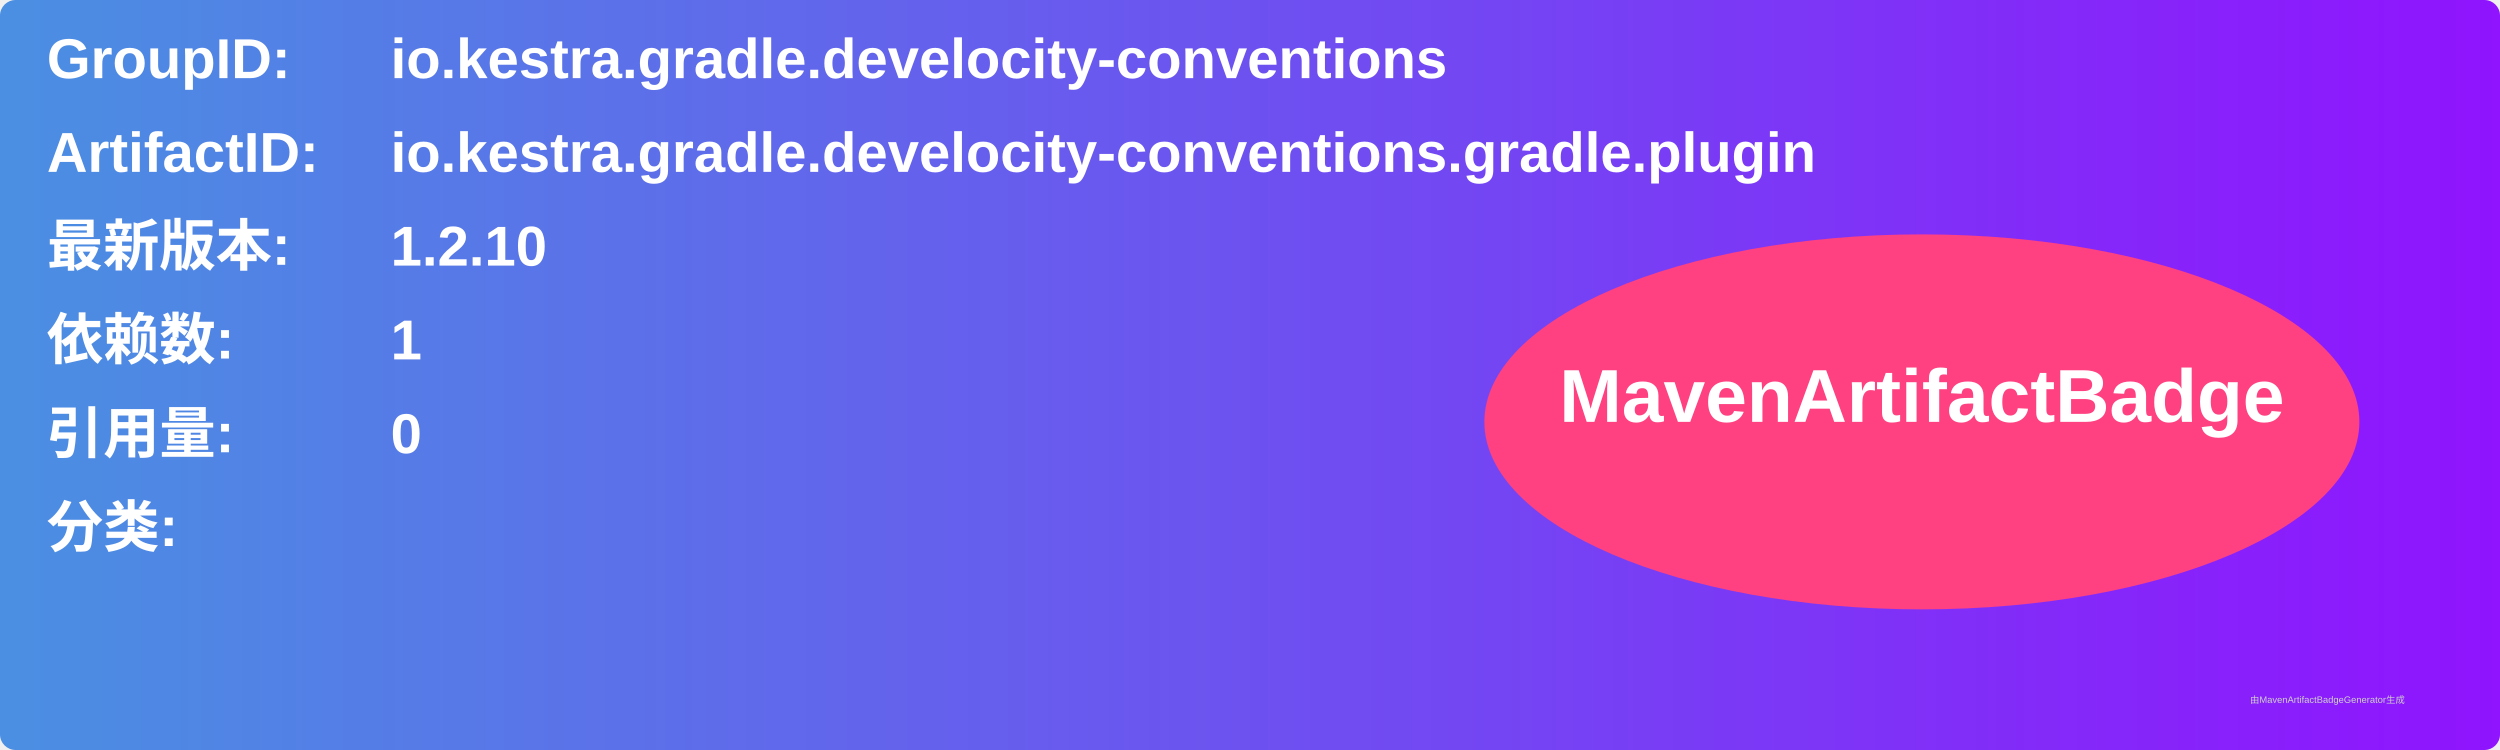
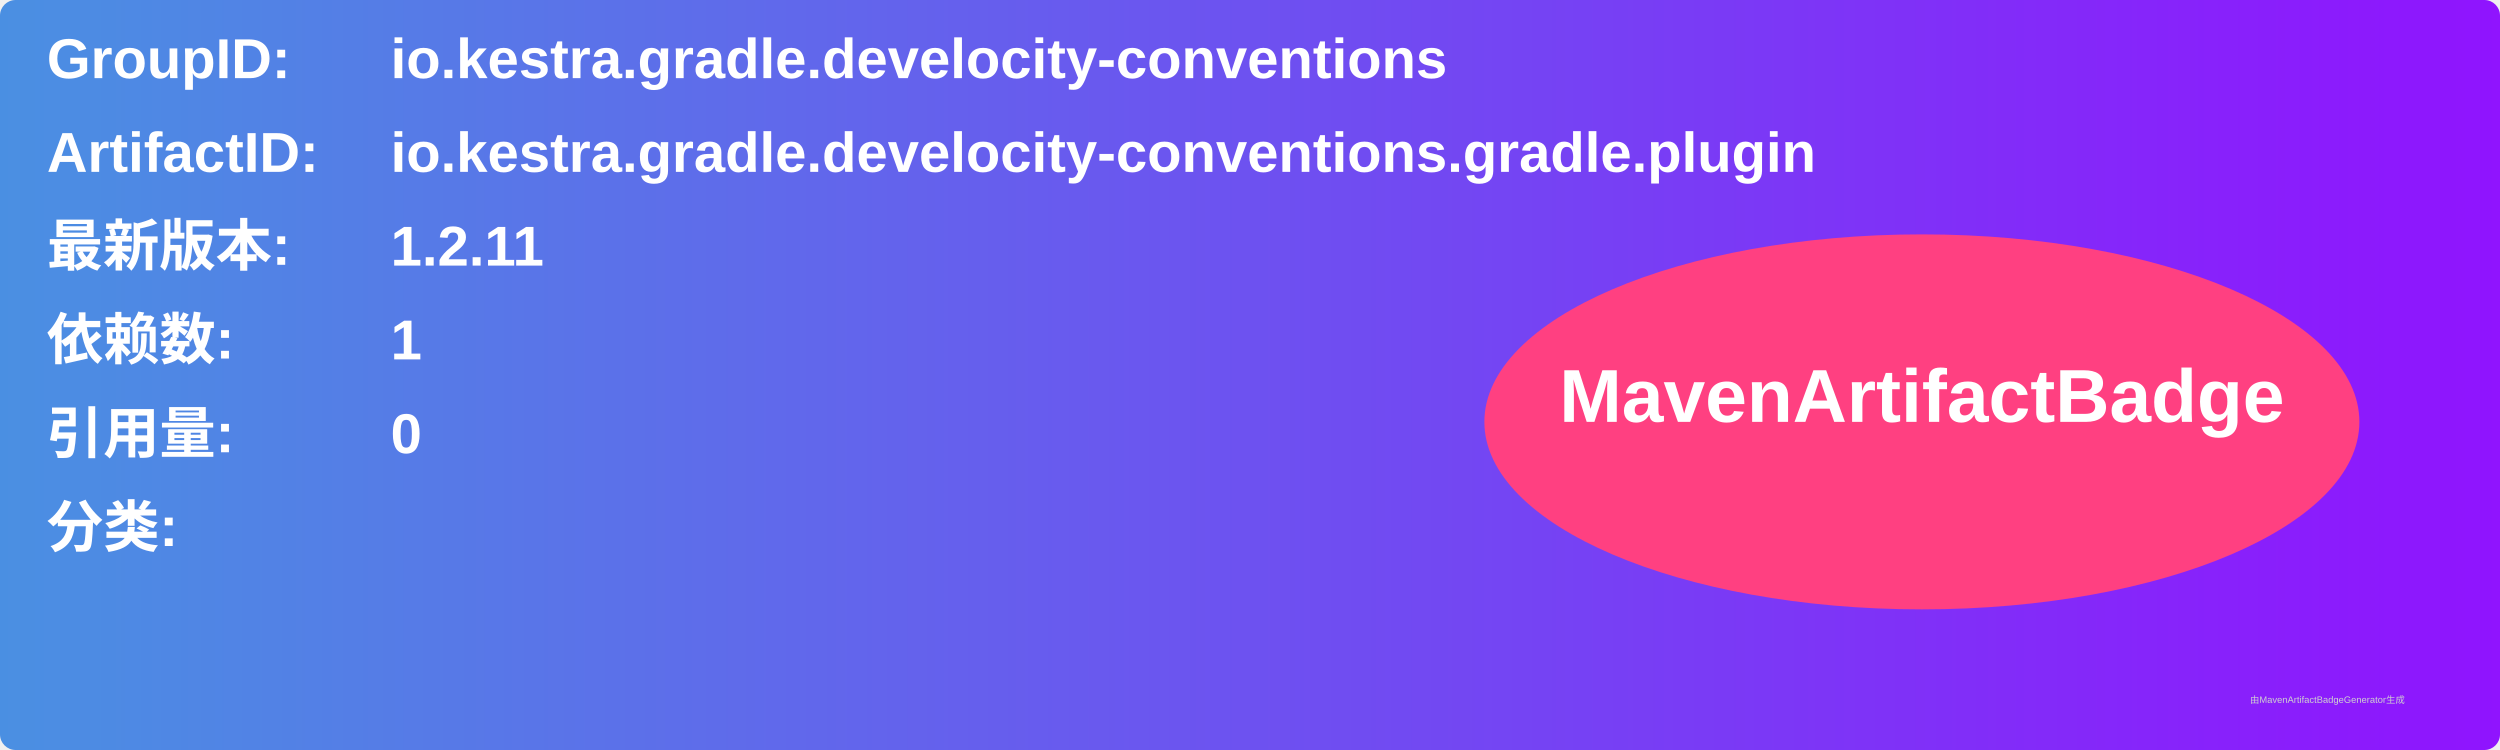
<svg xmlns="http://www.w3.org/2000/svg" width="800" height="240" viewBox="0 0 800 240">
  <linearGradient id="grad" x1="0%" y1="0%" x2="100%" y2="0%">
    <stop offset="0%" stop-color="#4a90e2" />
    <stop offset="100%" stop-color="#9013fe" />
  </linearGradient>
  <rect width="100%" height="100%" rx="5" ry="5" fill="url(#grad)" />
  <g transform="translate(15, 15)">
    <text x="0" y="10" font-family="Arial" font-size="18" fill="white" font-weight="bold" width="260">GroupID:</text>
    <text x="110" y="10" font-family="Arial" font-size="18" fill="white" font-weight="bold" width="460">io.kestra.gradle.develocity-conventions</text>
    <text x="0" y="40" font-family="Arial" font-size="18" fill="white" font-weight="bold" width="260">ArtifactID:</text>
    <text x="110" y="40" font-family="Arial" font-size="18" fill="white" font-weight="bold" width="460">io.kestra.gradle.develocity-conventions.gradle.plugin</text>
    <text x="0" y="70" font-family="Arial" font-size="18" fill="white" font-weight="bold">最新版本:</text>
    <text x="110" y="70" font-family="Arial" font-size="18" fill="white" font-weight="bold">
-       <tspan font-weight="bold">1.2.10</tspan>
+       <tspan font-weight="bold">1.2.11</tspan>
    </text>
    <text x="0" y="100" font-family="Arial" font-size="18" fill="white" font-weight="bold">依赖数: </text>
    <text x="110" y="100" font-family="Arial" font-size="18" fill="white">
      <tspan font-weight="bold">1</tspan>
    </text>
    <text x="0" y="130" font-family="Arial" font-size="18" fill="white" font-weight="bold">引用量: </text>
    <text x="110" y="130" font-family="Arial" font-size="18" fill="white">
      <tspan font-weight="bold">0</tspan>
    </text>
    <text x="0" y="160" font-family="Arial" font-size="18" fill="white" font-weight="bold">分类:</text>
    <text x="10" y="190" font-family="Arial" font-size="10" fill="white">
      <tspan font-weight="bold" />
    </text>
    <ellipse cx="600" cy="120" rx="140" ry="60" fill="#ff4081" />
    <text x="600" y="120" text-anchor="middle" font-family="Arial" font-size="24" fill="white" font-weight="bold">MavenArtifactBadge</text>
  </g>
  <text x="720" y="225" font-family="Arial" font-size="3" fill="#d0d0d0">由MavenArtifactBadgeGenerator生成</text>
</svg>
